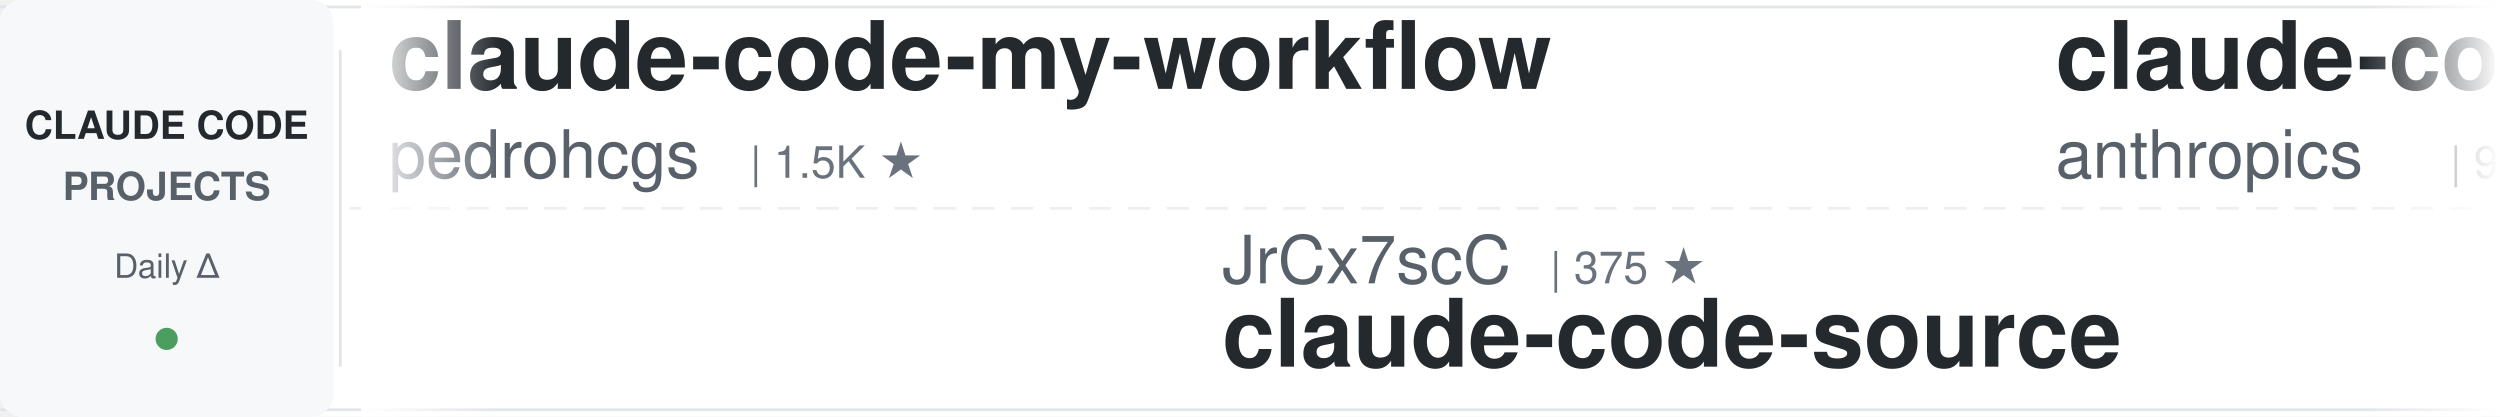
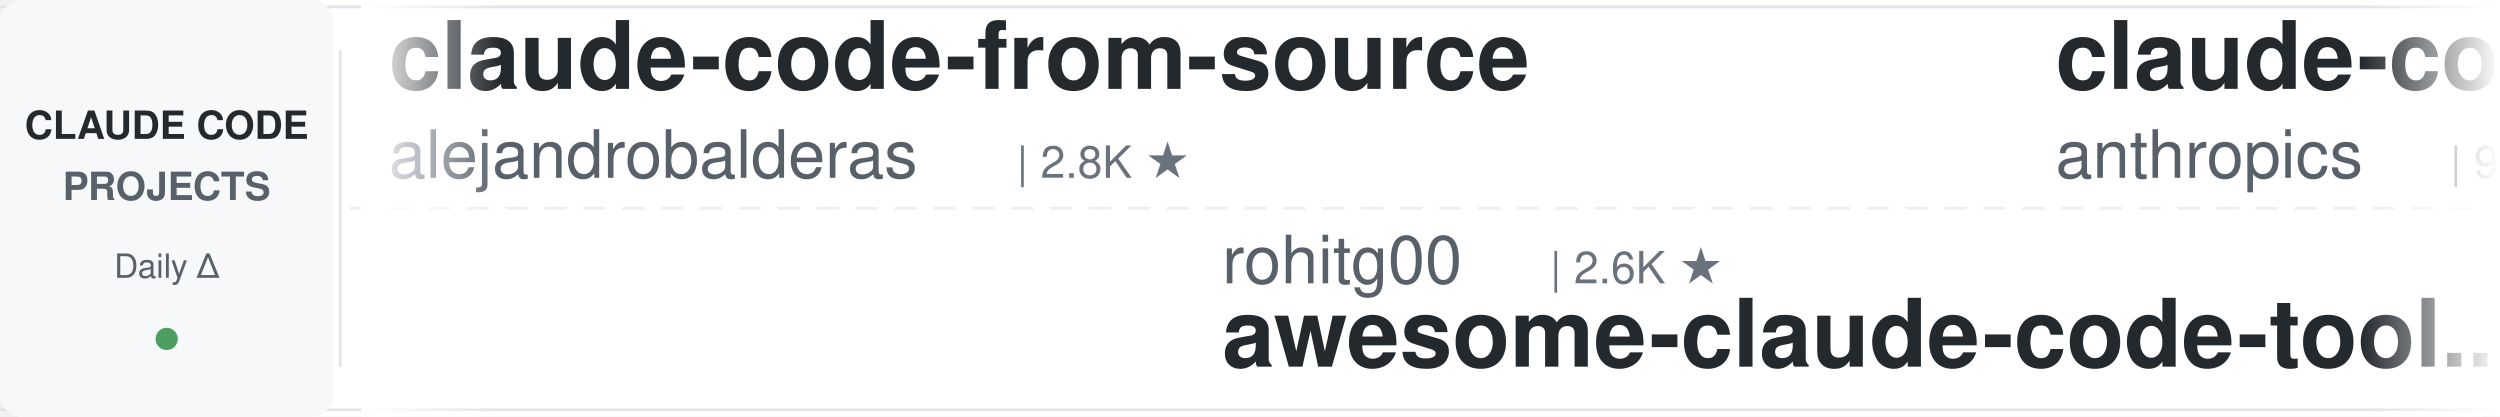
<svg xmlns="http://www.w3.org/2000/svg" width="900" height="150">
  <defs>
    <linearGradient id="leftFade" x1="0%" y1="0%" x2="100%" y2="0%">
      <stop offset="0%" style="stop-color:#ffffff;stop-opacity:1" />
      <stop offset="100%" style="stop-color:#ffffff;stop-opacity:0" />
    </linearGradient>
    <linearGradient id="rightFade" x1="0%" y1="0%" x2="100%" y2="0%">
      <stop offset="0%" style="stop-color:#ffffff;stop-opacity:0" />
      <stop offset="100%" style="stop-color:#ffffff;stop-opacity:1" />
    </linearGradient>
  </defs>
  <rect width="900" height="150" fill="#ffffff" rx="8" />
  <rect x="0" y="2" width="900" height="1" fill="#e1e4e8" />
  <rect x="0" y="147" width="900" height="1" fill="#e1e4e8" />
  <line x1="0" y1="75" x2="900" y2="75" stroke="#e1e4e8" stroke-width="1" stroke-dasharray="8 6" opacity="0.6" />
  <rect x="0" y="0" width="120" height="150" fill="#f6f8fa" rx="8" />
  <text x="60" y="50" font-family="-apple-system, BlinkMacSystemFont, 'Segoe UI', Helvetica, Arial, sans-serif" font-size="14" font-weight="600" fill="#24292e" text-anchor="middle">CLAUDE CODE</text>
  <text x="60" y="72" font-family="-apple-system, BlinkMacSystemFont, 'Segoe UI', Helvetica, Arial, sans-serif" font-size="14" font-weight="600" fill="#586069" text-anchor="middle">PROJECTS</text>
  <text x="60" y="100" font-family="-apple-system, BlinkMacSystemFont, 'Segoe UI', Helvetica, Arial, sans-serif" font-size="12" font-weight="500" fill="#586069" text-anchor="middle">Daily Δ</text>
  <circle cx="60" cy="122" r="4" fill="#22863a" opacity="0.8" />
  <rect x="122" y="18" width="1" height="114" fill="#e1e4e8" />
  <clipPath id="tickerClip">
    <rect x="130" y="0" width="770" height="150" />
  </clipPath>
  <g clip-path="url(#tickerClip)">
    <g id="tickerItems">
      <animateTransform attributeName="transform" attributeType="XML" type="translate" from="0 0" to="-3000 0" dur="54s" repeatCount="indefinite" />
      <g transform="translate(0, 0)">
-         <text x="140" y="32" font-family="-apple-system, BlinkMacSystemFont, 'Segoe UI', Helvetica, Arial, sans-serif" font-size="34" font-weight="600" fill="#24292e">claude-code-my-workflow</text>
-         <text x="140" y="64" font-family="-apple-system, BlinkMacSystemFont, 'Segoe UI', Helvetica, Arial, sans-serif" font-size="24" font-weight="400" fill="#586069">pedrohcgs</text>
-         <text x="270" y="64" font-family="-apple-system, BlinkMacSystemFont, 'Segoe UI', Helvetica, Arial, sans-serif" font-size="16" font-weight="500" fill="#6a737d">| 1.5K ★</text>
+         <text x="140" y="32" font-family="-apple-system, BlinkMacSystemFont, 'Segoe UI', Helvetica, Arial, sans-serif" font-size="34" font-weight="600" fill="#24292e">claude-code-from-source</text>
+         <text x="140" y="64" font-family="-apple-system, BlinkMacSystemFont, 'Segoe UI', Helvetica, Arial, sans-serif" font-size="24" font-weight="400" fill="#586069">alejandrobalderas</text>
+         <text x="366" y="64" font-family="-apple-system, BlinkMacSystemFont, 'Segoe UI', Helvetica, Arial, sans-serif" font-size="16" font-weight="500" fill="#6a737d">| 2.8K ★</text>
      </g>
      <g transform="translate(300, 0)">
-         <text x="140" y="102" font-family="-apple-system, BlinkMacSystemFont, 'Segoe UI', Helvetica, Arial, sans-serif" font-size="24" font-weight="400" fill="#586069">JrCx7scC</text>
-         <text x="258" y="102" font-family="-apple-system, BlinkMacSystemFont, 'Segoe UI', Helvetica, Arial, sans-serif" font-size="16" font-weight="500" fill="#6a737d">| 375 ★</text>
-         <text x="140" y="132" font-family="-apple-system, BlinkMacSystemFont, 'Segoe UI', Helvetica, Arial, sans-serif" font-size="34" font-weight="600" fill="#24292e">claude-code-source</text>
+         <text x="140" y="102" font-family="-apple-system, BlinkMacSystemFont, 'Segoe UI', Helvetica, Arial, sans-serif" font-size="24" font-weight="400" fill="#586069">rohitg00</text>
+         <text x="258" y="102" font-family="-apple-system, BlinkMacSystemFont, 'Segoe UI', Helvetica, Arial, sans-serif" font-size="16" font-weight="500" fill="#6a737d">| 2.6K ★</text>
+         <text x="140" y="132" font-family="-apple-system, BlinkMacSystemFont, 'Segoe UI', Helvetica, Arial, sans-serif" font-size="34" font-weight="600" fill="#24292e">awesome-claude-code-tool...</text>
      </g>
      <g transform="translate(600, 0)">
        <text x="140" y="32" font-family="-apple-system, BlinkMacSystemFont, 'Segoe UI', Helvetica, Arial, sans-serif" font-size="34" font-weight="600" fill="#24292e">claude-code-base-action</text>
        <text x="140" y="64" font-family="-apple-system, BlinkMacSystemFont, 'Segoe UI', Helvetica, Arial, sans-serif" font-size="24" font-weight="400" fill="#586069">anthropics</text>
        <text x="282" y="64" font-family="-apple-system, BlinkMacSystemFont, 'Segoe UI', Helvetica, Arial, sans-serif" font-size="16" font-weight="500" fill="#6a737d">| 959 ★</text>
      </g>
      <g transform="translate(900, 0)">
-         <text x="140" y="102" font-family="-apple-system, BlinkMacSystemFont, 'Segoe UI', Helvetica, Arial, sans-serif" font-size="24" font-weight="400" fill="#586069">AprilNEA</text>
-         <text x="258" y="102" font-family="-apple-system, BlinkMacSystemFont, 'Segoe UI', Helvetica, Arial, sans-serif" font-size="16" font-weight="500" fill="#6a737d">| 391 ★</text>
-         <text x="140" y="132" font-family="-apple-system, BlinkMacSystemFont, 'Segoe UI', Helvetica, Arial, sans-serif" font-size="34" font-weight="600" fill="#24292e">claude-code-source</text>
+         <text x="140" y="102" font-family="-apple-system, BlinkMacSystemFont, 'Segoe UI', Helvetica, Arial, sans-serif" font-size="24" font-weight="400" fill="#586069">disler</text>
+         <text x="234" y="102" font-family="-apple-system, BlinkMacSystemFont, 'Segoe UI', Helvetica, Arial, sans-serif" font-size="16" font-weight="500" fill="#6a737d">| 3.9K ★</text>
+         <text x="140" y="132" font-family="-apple-system, BlinkMacSystemFont, 'Segoe UI', Helvetica, Arial, sans-serif" font-size="34" font-weight="600" fill="#24292e">claude-code-hooks-master...</text>
      </g>
      <g transform="translate(1200, 0)">
-         <text x="140" y="32" font-family="-apple-system, BlinkMacSystemFont, 'Segoe UI', Helvetica, Arial, sans-serif" font-size="34" font-weight="600" fill="#24292e">learn-claude-code</text>
-         <text x="140" y="64" font-family="-apple-system, BlinkMacSystemFont, 'Segoe UI', Helvetica, Arial, sans-serif" font-size="24" font-weight="400" fill="#586069">shareAI-lab</text>
-         <text x="294" y="64" font-family="-apple-system, BlinkMacSystemFont, 'Segoe UI', Helvetica, Arial, sans-serif" font-size="16" font-weight="500" fill="#6a737d">| 75.6K ★</text>
+         <text x="140" y="32" font-family="-apple-system, BlinkMacSystemFont, 'Segoe UI', Helvetica, Arial, sans-serif" font-size="34" font-weight="600" fill="#24292e">claude-code-hub</text>
+         <text x="140" y="64" font-family="-apple-system, BlinkMacSystemFont, 'Segoe UI', Helvetica, Arial, sans-serif" font-size="24" font-weight="400" fill="#586069">ding113</text>
+         <text x="246" y="64" font-family="-apple-system, BlinkMacSystemFont, 'Segoe UI', Helvetica, Arial, sans-serif" font-size="16" font-weight="500" fill="#6a737d">| 3.3K ★</text>
      </g>
      <g transform="translate(1500, 0)">
-         <text x="140" y="102" font-family="-apple-system, BlinkMacSystemFont, 'Segoe UI', Helvetica, Arial, sans-serif" font-size="24" font-weight="400" fill="#586069">ding113</text>
-         <text x="246" y="102" font-family="-apple-system, BlinkMacSystemFont, 'Segoe UI', Helvetica, Arial, sans-serif" font-size="16" font-weight="500" fill="#6a737d">| 3.3K ★</text>
-         <text x="140" y="132" font-family="-apple-system, BlinkMacSystemFont, 'Segoe UI', Helvetica, Arial, sans-serif" font-size="34" font-weight="600" fill="#24292e">claude-code-hub</text>
+         <text x="140" y="102" font-family="-apple-system, BlinkMacSystemFont, 'Segoe UI', Helvetica, Arial, sans-serif" font-size="24" font-weight="400" fill="#586069">WorldFlowAI</text>
+         <text x="294" y="102" font-family="-apple-system, BlinkMacSystemFont, 'Segoe UI', Helvetica, Arial, sans-serif" font-size="16" font-weight="500" fill="#6a737d">| 1.8K ★</text>
+         <text x="140" y="132" font-family="-apple-system, BlinkMacSystemFont, 'Segoe UI', Helvetica, Arial, sans-serif" font-size="34" font-weight="600" fill="#24292e">everything-claude-code</text>
      </g>
      <g transform="translate(1800, 0)">
-         <text x="140" y="32" font-family="-apple-system, BlinkMacSystemFont, 'Segoe UI', Helvetica, Arial, sans-serif" font-size="34" font-weight="600" fill="#24292e">claude-code-analysis</text>
-         <text x="140" y="64" font-family="-apple-system, BlinkMacSystemFont, 'Segoe UI', Helvetica, Arial, sans-serif" font-size="24" font-weight="400" fill="#586069">liuup</text>
-         <text x="222" y="64" font-family="-apple-system, BlinkMacSystemFont, 'Segoe UI', Helvetica, Arial, sans-serif" font-size="16" font-weight="500" fill="#6a737d">| 3.9K ★</text>
+         <text x="140" y="32" font-family="-apple-system, BlinkMacSystemFont, 'Segoe UI', Helvetica, Arial, sans-serif" font-size="34" font-weight="600" fill="#24292e">claude-code-tudou</text>
+         <text x="140" y="64" font-family="-apple-system, BlinkMacSystemFont, 'Segoe UI', Helvetica, Arial, sans-serif" font-size="24" font-weight="400" fill="#586069">AICoderTudou</text>
+         <text x="306" y="64" font-family="-apple-system, BlinkMacSystemFont, 'Segoe UI', Helvetica, Arial, sans-serif" font-size="16" font-weight="500" fill="#6a737d">| 495 ★</text>
      </g>
      <g transform="translate(2100, 0)">
-         <text x="140" y="102" font-family="-apple-system, BlinkMacSystemFont, 'Segoe UI', Helvetica, Arial, sans-serif" font-size="24" font-weight="400" fill="#586069">ponponon</text>
-         <text x="258" y="102" font-family="-apple-system, BlinkMacSystemFont, 'Segoe UI', Helvetica, Arial, sans-serif" font-size="16" font-weight="500" fill="#6a737d">| 2.3K ★</text>
-         <text x="140" y="132" font-family="-apple-system, BlinkMacSystemFont, 'Segoe UI', Helvetica, Arial, sans-serif" font-size="34" font-weight="600" fill="#24292e">claude_code_src</text>
-       </g>
-       <g transform="translate(2400, 0)">
-         <text x="140" y="32" font-family="-apple-system, BlinkMacSystemFont, 'Segoe UI', Helvetica, Arial, sans-serif" font-size="34" font-weight="600" fill="#24292e">claude-code-system-promp...</text>
-         <text x="140" y="64" font-family="-apple-system, BlinkMacSystemFont, 'Segoe UI', Helvetica, Arial, sans-serif" font-size="24" font-weight="400" fill="#586069">Piebald-AI</text>
-         <text x="282" y="64" font-family="-apple-system, BlinkMacSystemFont, 'Segoe UI', Helvetica, Arial, sans-serif" font-size="16" font-weight="500" fill="#6a737d">| 12.5K ★</text>
-       </g>
-       <g transform="translate(2700, 0)">
        <text x="140" y="102" font-family="-apple-system, BlinkMacSystemFont, 'Segoe UI', Helvetica, Arial, sans-serif" font-size="24" font-weight="400" fill="#586069">Donchitos</text>
        <text x="270" y="102" font-family="-apple-system, BlinkMacSystemFont, 'Segoe UI', Helvetica, Arial, sans-serif" font-size="16" font-weight="500" fill="#6a737d">| 24.6K ★</text>
        <text x="140" y="132" font-family="-apple-system, BlinkMacSystemFont, 'Segoe UI', Helvetica, Arial, sans-serif" font-size="34" font-weight="600" fill="#24292e">Claude-Code-Game-Studios</text>
      </g>
-       <g transform="translate(3000, 0)">
-         <text x="140" y="32" font-family="-apple-system, BlinkMacSystemFont, 'Segoe UI', Helvetica, Arial, sans-serif" font-size="34" font-weight="600" fill="#24292e">claude-code-my-workflow</text>
-         <text x="140" y="64" font-family="-apple-system, BlinkMacSystemFont, 'Segoe UI', Helvetica, Arial, sans-serif" font-size="24" font-weight="400" fill="#586069">pedrohcgs</text>
+       <g transform="translate(2400, 0)">
+         <text x="140" y="32" font-family="-apple-system, BlinkMacSystemFont, 'Segoe UI', Helvetica, Arial, sans-serif" font-size="34" font-weight="600" fill="#24292e">edmunds-claude-code</text>
+         <text x="140" y="64" font-family="-apple-system, BlinkMacSystemFont, 'Segoe UI', Helvetica, Arial, sans-serif" font-size="24" font-weight="400" fill="#586069">edmund-io</text>
        <text x="270" y="64" font-family="-apple-system, BlinkMacSystemFont, 'Segoe UI', Helvetica, Arial, sans-serif" font-size="16" font-weight="500" fill="#6a737d">| 1.5K ★</text>
      </g>
+       <g transform="translate(2700, 0)">
+         <text x="140" y="102" font-family="-apple-system, BlinkMacSystemFont, 'Segoe UI', Helvetica, Arial, sans-serif" font-size="24" font-weight="400" fill="#586069">asgeirtj</text>
+         <text x="258" y="102" font-family="-apple-system, BlinkMacSystemFont, 'Segoe UI', Helvetica, Arial, sans-serif" font-size="16" font-weight="500" fill="#6a737d">| 63.8K ★</text>
+         <text x="140" y="132" font-family="-apple-system, BlinkMacSystemFont, 'Segoe UI', Helvetica, Arial, sans-serif" font-size="34" font-weight="600" fill="#24292e">system_prompts_leaks</text>
+       </g>
+       <g transform="translate(3000, 0)">
+         <text x="140" y="32" font-family="-apple-system, BlinkMacSystemFont, 'Segoe UI', Helvetica, Arial, sans-serif" font-size="34" font-weight="600" fill="#24292e">claude-code-from-source</text>
+         <text x="140" y="64" font-family="-apple-system, BlinkMacSystemFont, 'Segoe UI', Helvetica, Arial, sans-serif" font-size="24" font-weight="400" fill="#586069">alejandrobalderas</text>
+         <text x="366" y="64" font-family="-apple-system, BlinkMacSystemFont, 'Segoe UI', Helvetica, Arial, sans-serif" font-size="16" font-weight="500" fill="#6a737d">| 2.8K ★</text>
+       </g>
      <g transform="translate(3300, 0)">
-         <text x="140" y="102" font-family="-apple-system, BlinkMacSystemFont, 'Segoe UI', Helvetica, Arial, sans-serif" font-size="24" font-weight="400" fill="#586069">JrCx7scC</text>
-         <text x="258" y="102" font-family="-apple-system, BlinkMacSystemFont, 'Segoe UI', Helvetica, Arial, sans-serif" font-size="16" font-weight="500" fill="#6a737d">| 375 ★</text>
-         <text x="140" y="132" font-family="-apple-system, BlinkMacSystemFont, 'Segoe UI', Helvetica, Arial, sans-serif" font-size="34" font-weight="600" fill="#24292e">claude-code-source</text>
+         <text x="140" y="102" font-family="-apple-system, BlinkMacSystemFont, 'Segoe UI', Helvetica, Arial, sans-serif" font-size="24" font-weight="400" fill="#586069">rohitg00</text>
+         <text x="258" y="102" font-family="-apple-system, BlinkMacSystemFont, 'Segoe UI', Helvetica, Arial, sans-serif" font-size="16" font-weight="500" fill="#6a737d">| 2.6K ★</text>
+         <text x="140" y="132" font-family="-apple-system, BlinkMacSystemFont, 'Segoe UI', Helvetica, Arial, sans-serif" font-size="34" font-weight="600" fill="#24292e">awesome-claude-code-tool...</text>
      </g>
      <g transform="translate(3600, 0)">
        <text x="140" y="32" font-family="-apple-system, BlinkMacSystemFont, 'Segoe UI', Helvetica, Arial, sans-serif" font-size="34" font-weight="600" fill="#24292e">claude-code-base-action</text>
        <text x="140" y="64" font-family="-apple-system, BlinkMacSystemFont, 'Segoe UI', Helvetica, Arial, sans-serif" font-size="24" font-weight="400" fill="#586069">anthropics</text>
        <text x="282" y="64" font-family="-apple-system, BlinkMacSystemFont, 'Segoe UI', Helvetica, Arial, sans-serif" font-size="16" font-weight="500" fill="#6a737d">| 959 ★</text>
      </g>
      <g transform="translate(3900, 0)">
-         <text x="140" y="102" font-family="-apple-system, BlinkMacSystemFont, 'Segoe UI', Helvetica, Arial, sans-serif" font-size="24" font-weight="400" fill="#586069">AprilNEA</text>
-         <text x="258" y="102" font-family="-apple-system, BlinkMacSystemFont, 'Segoe UI', Helvetica, Arial, sans-serif" font-size="16" font-weight="500" fill="#6a737d">| 391 ★</text>
-         <text x="140" y="132" font-family="-apple-system, BlinkMacSystemFont, 'Segoe UI', Helvetica, Arial, sans-serif" font-size="34" font-weight="600" fill="#24292e">claude-code-source</text>
+         <text x="140" y="102" font-family="-apple-system, BlinkMacSystemFont, 'Segoe UI', Helvetica, Arial, sans-serif" font-size="24" font-weight="400" fill="#586069">disler</text>
+         <text x="234" y="102" font-family="-apple-system, BlinkMacSystemFont, 'Segoe UI', Helvetica, Arial, sans-serif" font-size="16" font-weight="500" fill="#6a737d">| 3.9K ★</text>
+         <text x="140" y="132" font-family="-apple-system, BlinkMacSystemFont, 'Segoe UI', Helvetica, Arial, sans-serif" font-size="34" font-weight="600" fill="#24292e">claude-code-hooks-master...</text>
      </g>
    </g>
  </g>
  <rect x="130" y="0" width="50" height="150" fill="url(#leftFade)" />
  <rect x="850" y="0" width="50" height="150" fill="url(#rightFade)" />
</svg>
